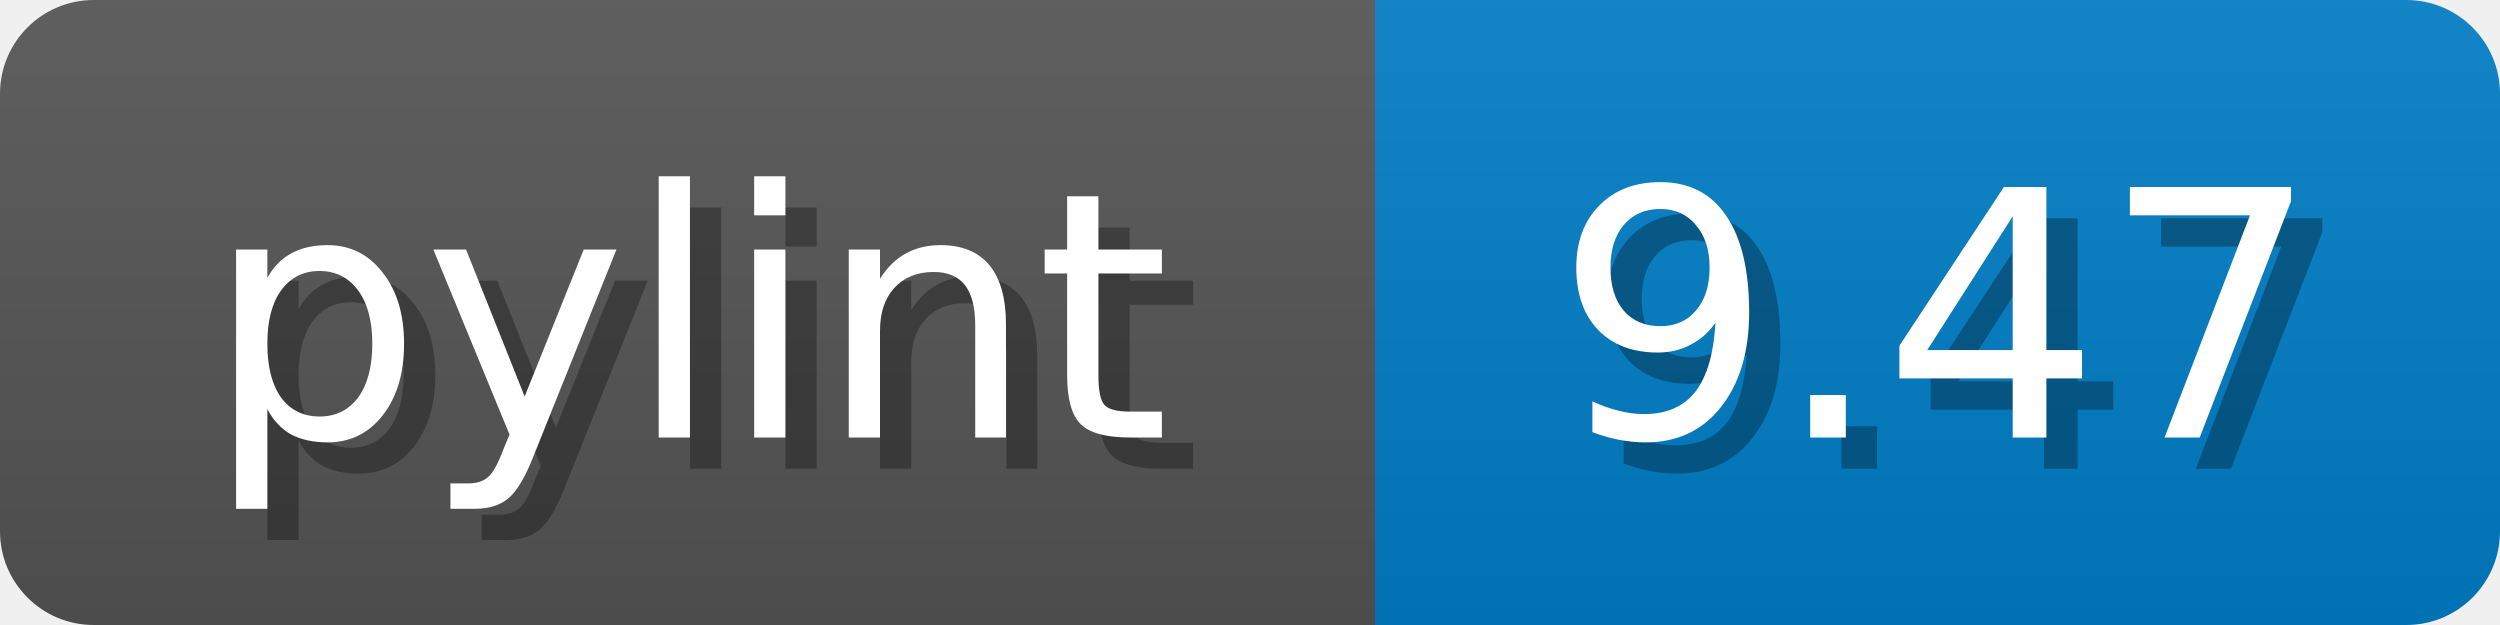
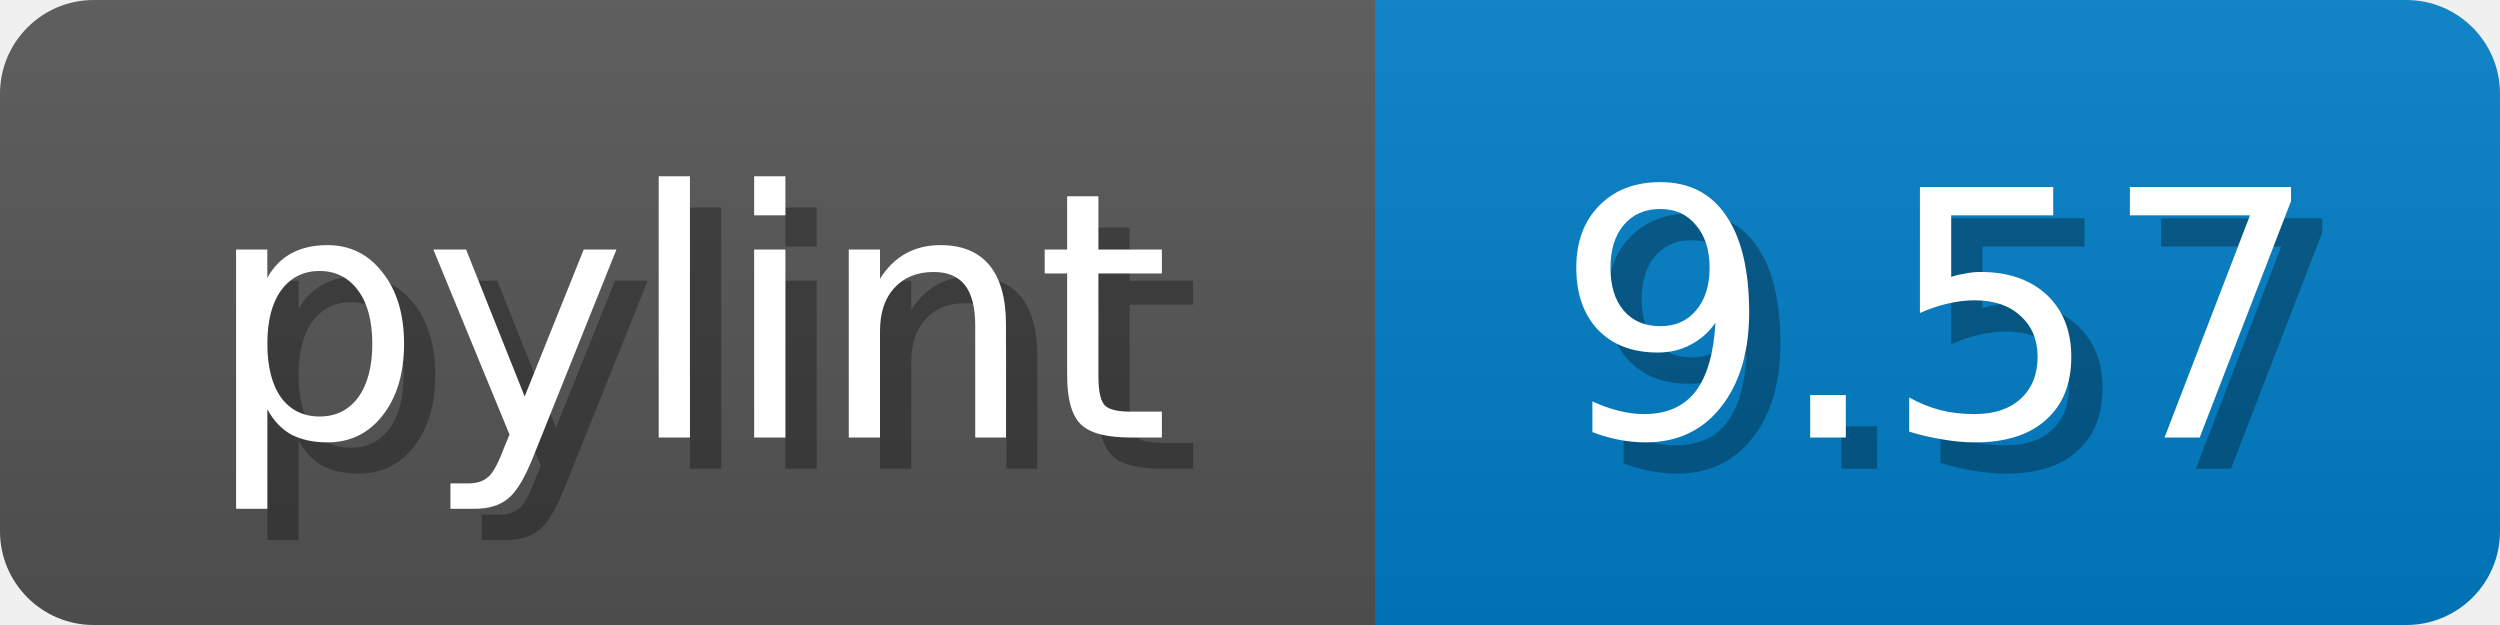
<svg xmlns="http://www.w3.org/2000/svg" width="80" height="20">
  <linearGradient id="b" x2="0" y2="100%">
    <stop offset="0" stop-color="#bbb" stop-opacity=".1" />
    <stop offset="1" stop-opacity=".1" />
  </linearGradient>
  <mask id="anybadge_1">
    <rect width="80" height="20" rx="3" fill="#fff" />
  </mask>
  <g mask="url(#anybadge_1)">
    <path fill="#555" d="M0 0h44v20H0z" />
    <path fill="#007ec6" d="M44 0h36v20H44z" />
    <path fill="url(#b)" d="M0 0h80v20H0z" />
  </g>
  <g fill="#fff" text-anchor="middle" font-family="DejaVu Sans,Verdana,Geneva,sans-serif" font-size="11">
    <text x="23.0" y="15" fill="#010101" fill-opacity=".3">pylint</text>
    <text x="22.0" y="14">pylint</text>
  </g>
  <g fill="#fff" text-anchor="middle" font-family="DejaVu Sans,Verdana,Geneva,sans-serif" font-size="11">
-     <text x="63.0" y="15" fill="#010101" fill-opacity=".3">9.47</text>
-     <text x="62.0" y="14">9.47</text>
+     <text x="63.0" y="15" fill="#010101" fill-opacity=".3">9.57</text>
+     <text x="62.0" y="14">9.57</text>
  </g>
</svg>
